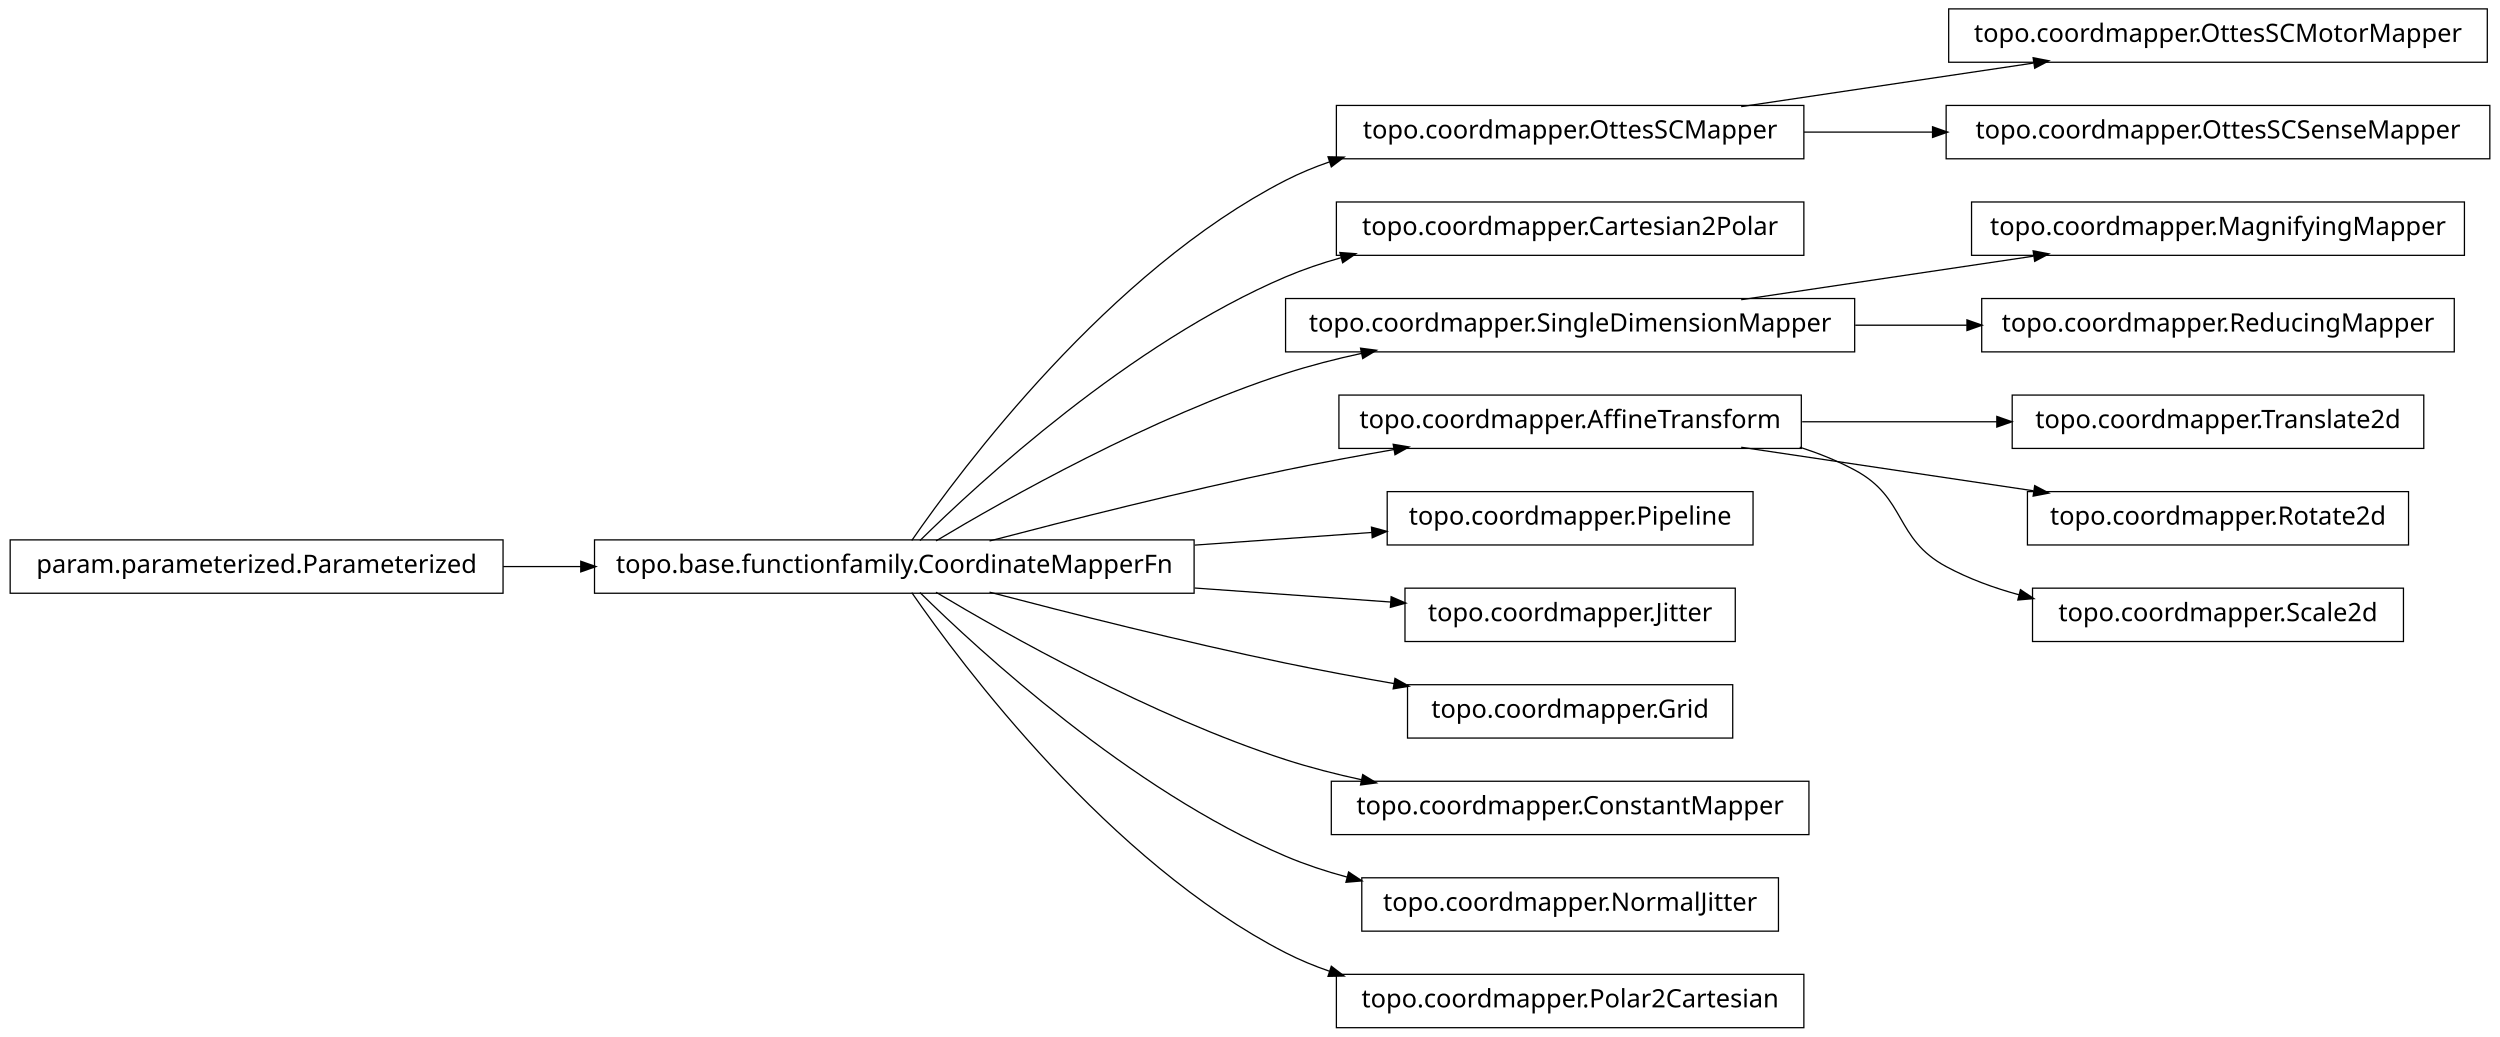
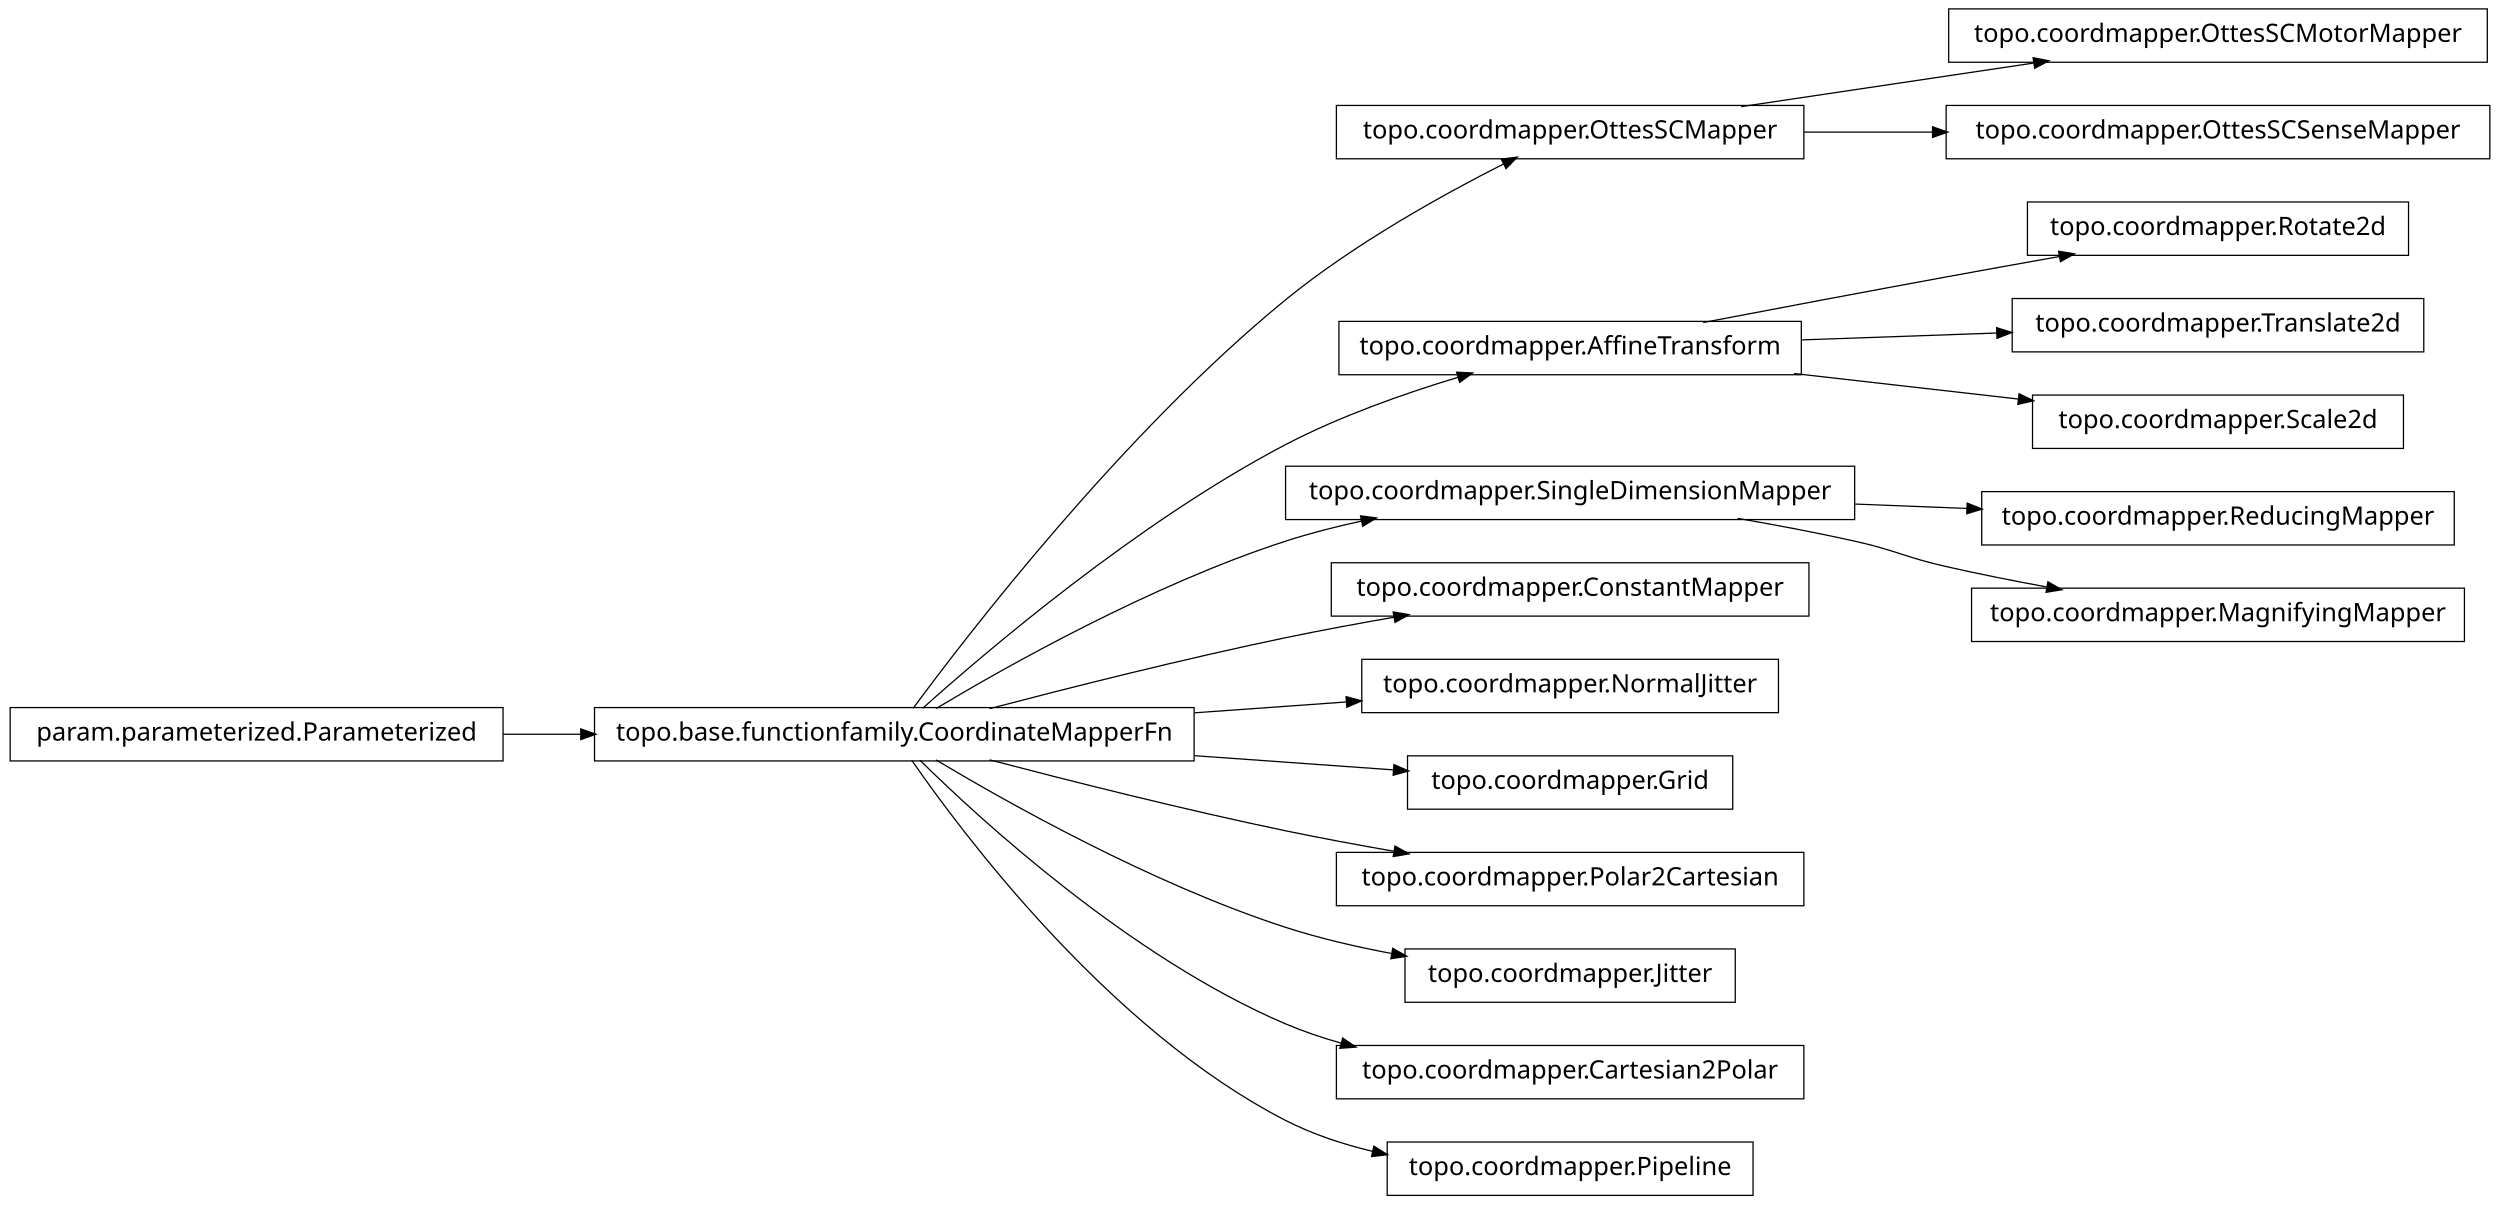
- <svg xmlns="http://www.w3.org/2000/svg" width="984pt" height="408pt" viewBox="0.00 0.00 984.00 408.00">
-   <g id="graph1" class="graph" transform="scale(1 1) rotate(0) translate(4 404)">
-     <polygon fill="white" stroke="white" points="-4,5 -4,-404 981,-404 981,5 -4,5" />
+ <svg xmlns="http://www.w3.org/2000/svg" width="984pt" height="474pt" viewBox="0.00 0.00 984.00 474.00">
+   <g id="graph1" class="graph" transform="scale(1 1) rotate(0) translate(4 470)">
+     <polygon fill="white" stroke="white" points="-4,5 -4,-470 981,-470 981,5 -4,5" />
    <g id="node1" class="node">
-       <polygon fill="none" stroke="black" stroke-width="0.5" points="706,-362.5 522,-362.5 522,-341.5 706,-341.5 706,-362.5" />
-       <text text-anchor="middle" x="614" y="-349.5" font-family="Vera" font-size="10.00">topo.coordmapper.OttesSCMapper</text>
+       <polygon fill="none" stroke="black" stroke-width="0.5" points="706,-428.5 522,-428.5 522,-407.5 706,-407.5 706,-428.5" />
+       <text text-anchor="middle" x="614" y="-415.5" font-family="Vera" font-size="10.00">topo.coordmapper.OttesSCMapper</text>
    </g>
-     <g id="node13" class="node">
-       <polygon fill="none" stroke="black" stroke-width="0.5" points="975,-400.5 763,-400.5 763,-379.5 975,-379.5 975,-400.5" />
-       <text text-anchor="middle" x="869" y="-387.5" font-family="Vera" font-size="10.00">topo.coordmapper.OttesSCMotorMapper</text>
+     <g id="node14" class="node">
+       <polygon fill="none" stroke="black" stroke-width="0.5" points="975,-466.5 763,-466.5 763,-445.5 975,-445.5 975,-466.5" />
+       <text text-anchor="middle" x="869" y="-453.5" font-family="Vera" font-size="10.00">topo.coordmapper.OttesSCMotorMapper</text>
    </g>
-     <g id="edge12" class="edge">
-       <path fill="none" stroke="black" stroke-width="0.5" d="M681.332,-362.034C716.773,-367.315 760.262,-373.796 796.449,-379.189" />
-       <polygon fill="black" stroke="black" points="796.53,-380.97 801.733,-379.976 797.046,-377.508 796.53,-380.97" />
+     <g id="edge14" class="edge">
+       <path fill="none" stroke="black" stroke-width="0.5" d="M681.332,-428.034C716.773,-433.315 760.262,-439.796 796.449,-445.189" />
+       <polygon fill="black" stroke="black" points="796.53,-446.97 801.733,-445.976 797.046,-443.508 796.53,-446.97" />
    </g>
-     <g id="node36" class="node">
-       <polygon fill="none" stroke="black" stroke-width="0.5" points="976,-362.5 762,-362.5 762,-341.5 976,-341.5 976,-362.5" />
-       <text text-anchor="middle" x="869" y="-349.5" font-family="Vera" font-size="10.00">topo.coordmapper.OttesSCSenseMapper</text>
+     <g id="node26" class="node">
+       <polygon fill="none" stroke="black" stroke-width="0.5" points="976,-428.5 762,-428.5 762,-407.5 976,-407.5 976,-428.5" />
+       <text text-anchor="middle" x="869" y="-415.5" font-family="Vera" font-size="10.00">topo.coordmapper.OttesSCSenseMapper</text>
    </g>
-     <g id="edge36" class="edge">
-       <path fill="none" stroke="black" stroke-width="0.5" d="M706.061,-352C722.48,-352 739.751,-352 756.661,-352" />
-       <polygon fill="black" stroke="black" points="756.896,-353.75 761.896,-352 756.896,-350.25 756.896,-353.75" />
+     <g id="edge26" class="edge">
+       <path fill="none" stroke="black" stroke-width="0.5" d="M706.061,-418C722.48,-418 739.751,-418 756.661,-418" />
+       <polygon fill="black" stroke="black" points="756.896,-419.75 761.896,-418 756.896,-416.25 756.896,-419.75" />
    </g>
    <g id="node2" class="node">
      <polygon fill="none" stroke="black" stroke-width="0.5" points="466,-191.5 230,-191.5 230,-170.5 466,-170.5 466,-191.5" />
      <text text-anchor="middle" x="348" y="-178.5" font-family="Vera" font-size="10.00">topo.base.functionfamily.CoordinateMapperFn</text>
    </g>
    <g id="edge2" class="edge">
-       <path fill="none" stroke="black" stroke-width="0.5" d="M354.877,-191.27C374.258,-219.296 432.458,-297.373 502,-333 507.485,-335.81 513.3,-338.217 519.283,-340.278" />
-       <polygon fill="black" stroke="black" points="519.048,-342.042 524.344,-341.929 520.133,-338.715 519.048,-342.042" />
-     </g>
-     <g id="node4" class="node">
-       <polygon fill="none" stroke="black" stroke-width="0.5" points="706,-324.5 522,-324.5 522,-303.5 706,-303.5 706,-324.5" />
-       <text text-anchor="middle" x="614" y="-311.5" font-family="Vera" font-size="10.00">topo.coordmapper.Cartesian2Polar</text>
-     </g>
-     <g id="edge4" class="edge">
-       <path fill="none" stroke="black" stroke-width="0.5" d="M358.097,-191.236C381.227,-214.015 440.791,-268.931 502,-295 508.929,-297.951 516.283,-300.445 523.781,-302.551" />
-       <polygon fill="black" stroke="black" points="523.709,-304.344 528.992,-303.949 524.616,-300.963 523.709,-304.344" />
+       <path fill="none" stroke="black" stroke-width="0.5" d="M355.425,-191.235C376.205,-219.396 437.65,-299.419 502,-352 529.035,-374.09 564.291,-393.582 587.962,-405.55" />
+       <polygon fill="black" stroke="black" points="587.282,-407.167 592.536,-407.842 588.85,-404.038 587.282,-407.167" />
    </g>
    <g id="node7" class="node">
+       <polygon fill="none" stroke="black" stroke-width="0.5" points="705,-343.5 523,-343.5 523,-322.5 705,-322.5 705,-343.5" />
+       <text text-anchor="middle" x="614" y="-330.5" font-family="Vera" font-size="10.00">topo.coordmapper.AffineTransform</text>
+     </g>
+     <g id="edge12" class="edge">
+       <path fill="none" stroke="black" stroke-width="0.5" d="M359.147,-191.2C383.434,-212.966 443.645,-264.459 502,-295 523.389,-306.195 548.756,-315.122 569.935,-321.503" />
+       <polygon fill="black" stroke="black" points="569.652,-323.245 574.944,-322.989 570.648,-319.889 569.652,-323.245" />
+     </g>
+     <g id="node10" class="node">
      <polygon fill="none" stroke="black" stroke-width="0.5" points="726,-286.5 502,-286.5 502,-265.5 726,-265.5 726,-286.5" />
      <text text-anchor="middle" x="614" y="-273.5" font-family="Vera" font-size="10.00">topo.coordmapper.SingleDimensionMapper</text>
    </g>
-     <g id="edge18" class="edge">
+     <g id="edge10" class="edge">
      <path fill="none" stroke="black" stroke-width="0.5" d="M364.412,-191.107C391.853,-207.535 449.243,-239.912 502,-257 511.594,-260.107 521.823,-262.732 532.052,-264.942" />
      <polygon fill="black" stroke="black" points="531.818,-266.68 537.07,-265.993 532.536,-263.255 531.818,-266.68" />
    </g>
-     <g id="node9" class="node">
-       <polygon fill="none" stroke="black" stroke-width="0.5" points="705,-248.5 523,-248.5 523,-227.5 705,-227.5 705,-248.5" />
-       <text text-anchor="middle" x="614" y="-235.5" font-family="Vera" font-size="10.00">topo.coordmapper.AffineTransform</text>
+     <g id="node16" class="node">
+       <polygon fill="none" stroke="black" stroke-width="0.5" points="708,-248.5 520,-248.5 520,-227.5 708,-227.5 708,-248.5" />
+       <text text-anchor="middle" x="614" y="-235.5" font-family="Vera" font-size="10.00">topo.coordmapper.ConstantMapper</text>
    </g>
-     <g id="edge8" class="edge">
+     <g id="edge16" class="edge">
      <path fill="none" stroke="black" stroke-width="0.5" d="M385.48,-191.071C416.555,-199.223 461.962,-210.676 502,-219 515.758,-221.86 530.533,-224.6 544.694,-227.065" />
      <polygon fill="black" stroke="black" points="544.656,-228.834 549.881,-227.961 545.251,-225.385 544.656,-228.834" />
    </g>
-     <g id="node18" class="node">
-       <polygon fill="none" stroke="black" stroke-width="0.5" points="686,-210.5 542,-210.5 542,-189.5 686,-189.5 686,-210.5" />
-       <text text-anchor="middle" x="614" y="-197.5" font-family="Vera" font-size="10.00">topo.coordmapper.Pipeline</text>
+     <g id="node20" class="node">
+       <polygon fill="none" stroke="black" stroke-width="0.5" points="696,-210.5 532,-210.5 532,-189.5 696,-189.5 696,-210.5" />
+       <text text-anchor="middle" x="614" y="-197.5" font-family="Vera" font-size="10.00">topo.coordmapper.NormalJitter</text>
    </g>
-     <g id="edge16" class="edge">
-       <path fill="none" stroke="black" stroke-width="0.5" d="M466.221,-189.444C489.856,-191.133 514.123,-192.866 535.984,-194.427" />
-       <polygon fill="black" stroke="black" points="536.081,-196.189 541.193,-194.8 536.331,-192.698 536.081,-196.189" />
+     <g id="edge20" class="edge">
+       <path fill="none" stroke="black" stroke-width="0.5" d="M466.221,-189.444C486.26,-190.876 506.752,-192.339 525.847,-193.703" />
+       <polygon fill="black" stroke="black" points="526.083,-195.475 531.195,-194.085 526.332,-191.983 526.083,-195.475" />
    </g>
-     <g id="node23" class="node">
-       <polygon fill="none" stroke="black" stroke-width="0.5" points="679,-172.5 549,-172.5 549,-151.5 679,-151.5 679,-172.5" />
-       <text text-anchor="middle" x="614" y="-159.5" font-family="Vera" font-size="10.00">topo.coordmapper.Jitter</text>
+     <g id="node24" class="node">
+       <polygon fill="none" stroke="black" stroke-width="0.5" points="678,-172.5 550,-172.5 550,-151.5 678,-151.5 678,-172.5" />
+       <text text-anchor="middle" x="614" y="-159.5" font-family="Vera" font-size="10.00">topo.coordmapper.Grid</text>
    </g>
-     <g id="edge22" class="edge">
-       <path fill="none" stroke="black" stroke-width="0.5" d="M466.221,-172.556C492.647,-170.668 519.861,-168.724 543.62,-167.027" />
-       <polygon fill="black" stroke="black" points="543.774,-168.771 548.636,-166.669 543.524,-165.28 543.774,-168.771" />
+     <g id="edge24" class="edge">
+       <path fill="none" stroke="black" stroke-width="0.5" d="M466.221,-172.556C493.035,-170.64 520.661,-168.667 544.666,-166.952" />
+       <polygon fill="black" stroke="black" points="544.869,-168.692 549.732,-166.591 544.62,-165.201 544.869,-168.692" />
    </g>
-     <g id="node27" class="node">
-       <polygon fill="none" stroke="black" stroke-width="0.5" points="678,-134.5 550,-134.5 550,-113.5 678,-113.5 678,-134.5" />
-       <text text-anchor="middle" x="614" y="-121.5" font-family="Vera" font-size="10.00">topo.coordmapper.Grid</text>
+     <g id="node30" class="node">
+       <polygon fill="none" stroke="black" stroke-width="0.5" points="706,-134.5 522,-134.5 522,-113.5 706,-113.5 706,-134.5" />
+       <text text-anchor="middle" x="614" y="-121.5" font-family="Vera" font-size="10.00">topo.coordmapper.Polar2Cartesian</text>
    </g>
-     <g id="edge26" class="edge">
+     <g id="edge30" class="edge">
      <path fill="none" stroke="black" stroke-width="0.5" d="M385.48,-170.929C416.555,-162.777 461.962,-151.324 502,-143 515.758,-140.14 530.533,-137.4 544.694,-134.935" />
      <polygon fill="black" stroke="black" points="545.251,-136.615 549.881,-134.039 544.656,-133.166 545.251,-136.615" />
    </g>
-     <g id="node29" class="node">
-       <polygon fill="none" stroke="black" stroke-width="0.5" points="708,-96.5 520,-96.5 520,-75.5 708,-75.5 708,-96.5" />
-       <text text-anchor="middle" x="614" y="-83.5" font-family="Vera" font-size="10.00">topo.coordmapper.ConstantMapper</text>
-     </g>
-     <g id="edge28" class="edge">
-       <path fill="none" stroke="black" stroke-width="0.5" d="M364.412,-170.893C391.853,-154.465 449.243,-122.088 502,-105 511.594,-101.893 521.823,-99.268 532.052,-97.058" />
-       <polygon fill="black" stroke="black" points="532.536,-98.745 537.07,-96.007 531.818,-95.32 532.536,-98.745" />
-     </g>
-     <g id="node31" class="node">
-       <polygon fill="none" stroke="black" stroke-width="0.5" points="696,-58.5 532,-58.5 532,-37.5 696,-37.5 696,-58.5" />
-       <text text-anchor="middle" x="614" y="-45.5" font-family="Vera" font-size="10.00">topo.coordmapper.NormalJitter</text>
-     </g>
-     <g id="edge30" class="edge">
-       <path fill="none" stroke="black" stroke-width="0.5" d="M358.097,-170.764C381.227,-147.985 440.791,-93.069 502,-67 509.663,-63.736 517.847,-61.032 526.17,-58.792" />
-       <polygon fill="black" stroke="black" points="526.96,-60.396 531.366,-57.456 526.088,-57.006 526.96,-60.396" />
-     </g>
-     <g id="node33" class="node">
-       <polygon fill="none" stroke="black" stroke-width="0.5" points="706,-20.5 522,-20.5 522,0.5 706,0.5 706,-20.5" />
-       <text text-anchor="middle" x="614" y="-7.5" font-family="Vera" font-size="10.00">topo.coordmapper.Polar2Cartesian</text>
+     <g id="node32" class="node">
+       <polygon fill="none" stroke="black" stroke-width="0.5" points="679,-96.5 549,-96.5 549,-75.5 679,-75.5 679,-96.5" />
+       <text text-anchor="middle" x="614" y="-83.5" font-family="Vera" font-size="10.00">topo.coordmapper.Jitter</text>
    </g>
    <g id="edge32" class="edge">
-       <path fill="none" stroke="black" stroke-width="0.5" d="M354.877,-170.73C374.258,-142.704 432.458,-64.627 502,-29 507.485,-26.19 513.3,-23.783 519.283,-21.722" />
-       <polygon fill="black" stroke="black" points="520.133,-23.285 524.344,-20.071 519.048,-19.958 520.133,-23.285" />
+       <path fill="none" stroke="black" stroke-width="0.5" d="M364.412,-170.893C391.853,-154.465 449.243,-122.088 502,-105 515.285,-100.697 529.789,-97.321 543.821,-94.688" />
+       <polygon fill="black" stroke="black" points="544.36,-96.368 548.966,-93.751 543.734,-92.925 544.36,-96.368" />
    </g>
-     <g id="node6" class="node">
-       <polygon fill="none" stroke="black" stroke-width="0.5" points="966,-324.5 772,-324.5 772,-303.5 966,-303.5 966,-324.5" />
-       <text text-anchor="middle" x="869" y="-311.5" font-family="Vera" font-size="10.00">topo.coordmapper.MagnifyingMapper</text>
+     <g id="node34" class="node">
+       <polygon fill="none" stroke="black" stroke-width="0.5" points="706,-58.5 522,-58.5 522,-37.5 706,-37.5 706,-58.5" />
+       <text text-anchor="middle" x="614" y="-45.5" font-family="Vera" font-size="10.00">topo.coordmapper.Cartesian2Polar</text>
    </g>
-     <g id="edge6" class="edge">
-       <path fill="none" stroke="black" stroke-width="0.5" d="M681.332,-286.034C716.773,-291.315 760.262,-297.796 796.449,-303.189" />
-       <polygon fill="black" stroke="black" points="796.53,-304.97 801.733,-303.976 797.046,-301.508 796.53,-304.97" />
+     <g id="edge34" class="edge">
+       <path fill="none" stroke="black" stroke-width="0.5" d="M358.097,-170.764C381.227,-147.985 440.791,-93.069 502,-67 508.929,-64.049 516.283,-61.555 523.781,-59.449" />
+       <polygon fill="black" stroke="black" points="524.616,-61.037 528.992,-58.051 523.709,-57.656 524.616,-61.037" />
    </g>
-     <g id="node16" class="node">
-       <polygon fill="none" stroke="black" stroke-width="0.5" points="962,-286.5 776,-286.5 776,-265.5 962,-265.5 962,-286.5" />
-       <text text-anchor="middle" x="869" y="-273.5" font-family="Vera" font-size="10.00">topo.coordmapper.ReducingMapper</text>
+     <g id="node36" class="node">
+       <polygon fill="none" stroke="black" stroke-width="0.5" points="686,-20.5 542,-20.5 542,0.5 686,0.5 686,-20.5" />
+       <text text-anchor="middle" x="614" y="-7.5" font-family="Vera" font-size="10.00">topo.coordmapper.Pipeline</text>
    </g>
-     <g id="edge14" class="edge">
-       <path fill="none" stroke="black" stroke-width="0.5" d="M726.218,-276C740.855,-276 755.766,-276 770.162,-276" />
-       <polygon fill="black" stroke="black" points="770.441,-277.75 775.441,-276 770.441,-274.25 770.441,-277.75" />
+     <g id="edge36" class="edge">
+       <path fill="none" stroke="black" stroke-width="0.5" d="M354.877,-170.73C374.258,-142.704 432.458,-64.627 502,-29 512.597,-23.571 524.426,-19.645 536.315,-16.817" />
+       <polygon fill="black" stroke="black" points="536.917,-18.475 541.411,-15.671 536.149,-15.061 536.917,-18.475" />
    </g>
-     <g id="node11" class="node">
-       <polygon fill="none" stroke="black" stroke-width="0.5" points="950,-248.5 788,-248.5 788,-227.5 950,-227.5 950,-248.5" />
-       <text text-anchor="middle" x="869" y="-235.5" font-family="Vera" font-size="10.00">topo.coordmapper.Translate2d</text>
-     </g>
-     <g id="edge10" class="edge">
-       <path fill="none" stroke="black" stroke-width="0.5" d="M705.341,-238C730.29,-238 757.253,-238 781.956,-238" />
-       <polygon fill="black" stroke="black" points="782.192,-239.75 787.191,-238 782.191,-236.25 782.192,-239.75" />
-     </g>
-     <g id="node21" class="node">
-       <polygon fill="none" stroke="black" stroke-width="0.5" points="944,-210.5 794,-210.5 794,-189.5 944,-189.5 944,-210.5" />
-       <text text-anchor="middle" x="869" y="-197.5" font-family="Vera" font-size="10.00">topo.coordmapper.Rotate2d</text>
-     </g>
-     <g id="edge20" class="edge">
-       <path fill="none" stroke="black" stroke-width="0.5" d="M681.332,-227.966C716.773,-222.685 760.262,-216.204 796.449,-210.811" />
-       <polygon fill="black" stroke="black" points="797.046,-212.492 801.733,-210.024 796.53,-209.03 797.046,-212.492" />
-     </g>
-     <g id="node25" class="node">
-       <polygon fill="none" stroke="black" stroke-width="0.5" points="942,-172.5 796,-172.5 796,-151.5 942,-151.5 942,-172.5" />
-       <text text-anchor="middle" x="869" y="-159.5" font-family="Vera" font-size="10.00">topo.coordmapper.Scale2d</text>
-     </g>
-     <g id="edge24" class="edge">
-       <path fill="none" stroke="black" stroke-width="0.5" d="M704.367,-227.995C711.897,-225.58 719.214,-222.621 726,-219 746.524,-208.046 741.518,-192.032 762,-181 770.922,-176.194 780.81,-172.569 790.866,-169.84" />
-       <polygon fill="black" stroke="black" points="791.404,-171.509 795.813,-168.571 790.535,-168.118 791.404,-171.509" />
-     </g>
-     <g id="node15" class="node">
+     <g id="node4" class="node">
      <polygon fill="none" stroke="black" stroke-width="0.5" points="194,-191.5 5.68434e-14,-191.5 0,-170.5 194,-170.5 194,-191.5" />
      <text text-anchor="middle" x="97" y="-178.5" font-family="Vera" font-size="10.00">param.parameterized.Parameterized</text>
    </g>
-     <g id="edge34" class="edge">
+     <g id="edge4" class="edge">
      <path fill="none" stroke="black" stroke-width="0.5" d="M194.043,-181C204.12,-181 214.455,-181 224.77,-181" />
      <polygon fill="black" stroke="black" points="224.831,-182.75 229.831,-181 224.831,-179.25 224.831,-182.75" />
    </g>
+     <g id="node6" class="node">
+       <polygon fill="none" stroke="black" stroke-width="0.5" points="944,-390.5 794,-390.5 794,-369.5 944,-369.5 944,-390.5" />
+       <text text-anchor="middle" x="869" y="-377.5" font-family="Vera" font-size="10.00">topo.coordmapper.Rotate2d</text>
+     </g>
+     <g id="edge6" class="edge">
+       <path fill="none" stroke="black" stroke-width="0.5" d="M666.372,-343.057C694.673,-348.454 730.234,-355.175 762,-361 776.505,-363.66 792.128,-366.467 806.833,-369.083" />
+       <polygon fill="black" stroke="black" points="806.553,-370.811 811.782,-369.962 807.166,-367.364 806.553,-370.811" />
+     </g>
+     <g id="node18" class="node">
+       <polygon fill="none" stroke="black" stroke-width="0.5" points="950,-352.5 788,-352.5 788,-331.5 950,-331.5 950,-352.5" />
+       <text text-anchor="middle" x="869" y="-339.5" font-family="Vera" font-size="10.00">topo.coordmapper.Translate2d</text>
+     </g>
+     <g id="edge18" class="edge">
+       <path fill="none" stroke="black" stroke-width="0.5" d="M705.341,-336.224C730.29,-337.104 757.253,-338.056 781.956,-338.928" />
+       <polygon fill="black" stroke="black" points="782.133,-340.685 787.191,-339.113 782.256,-337.187 782.133,-340.685" />
+     </g>
+     <g id="node28" class="node">
+       <polygon fill="none" stroke="black" stroke-width="0.5" points="942,-314.5 796,-314.5 796,-293.5 942,-293.5 942,-314.5" />
+       <text text-anchor="middle" x="869" y="-301.5" font-family="Vera" font-size="10.00">topo.coordmapper.Scale2d</text>
+     </g>
+     <g id="edge28" class="edge">
+       <path fill="none" stroke="black" stroke-width="0.5" d="M702.114,-322.979C730.845,-319.712 762.534,-316.108 790.511,-312.926" />
+       <polygon fill="black" stroke="black" points="790.919,-314.641 795.69,-312.337 790.524,-311.164 790.919,-314.641" />
+     </g>
+     <g id="node9" class="node">
+       <polygon fill="none" stroke="black" stroke-width="0.5" points="962,-276.5 776,-276.5 776,-255.5 962,-255.5 962,-276.5" />
+       <text text-anchor="middle" x="869" y="-263.5" font-family="Vera" font-size="10.00">topo.coordmapper.ReducingMapper</text>
+     </g>
+     <g id="edge8" class="edge">
+       <path fill="none" stroke="black" stroke-width="0.5" d="M726.218,-271.599C740.855,-271.025 755.766,-270.441 770.162,-269.876" />
+       <polygon fill="black" stroke="black" points="770.513,-271.614 775.441,-269.669 770.376,-268.116 770.513,-271.614" />
+     </g>
+     <g id="node22" class="node">
+       <polygon fill="none" stroke="black" stroke-width="0.5" points="966,-238.5 772,-238.5 772,-217.5 966,-217.5 966,-238.5" />
+       <text text-anchor="middle" x="869" y="-225.5" font-family="Vera" font-size="10.00">topo.coordmapper.MagnifyingMapper</text>
+     </g>
+     <g id="edge22" class="edge">
+       <path fill="none" stroke="black" stroke-width="0.5" d="M679.958,-265.973C695.14,-263.343 711.178,-260.307 726,-257 742.207,-253.384 745.807,-250.678 762,-247 774.75,-244.104 788.438,-241.384 801.623,-238.956" />
+       <polygon fill="black" stroke="black" points="802.237,-240.623 806.843,-238.005 801.61,-237.179 802.237,-240.623" />
+     </g>
  </g>
</svg>
